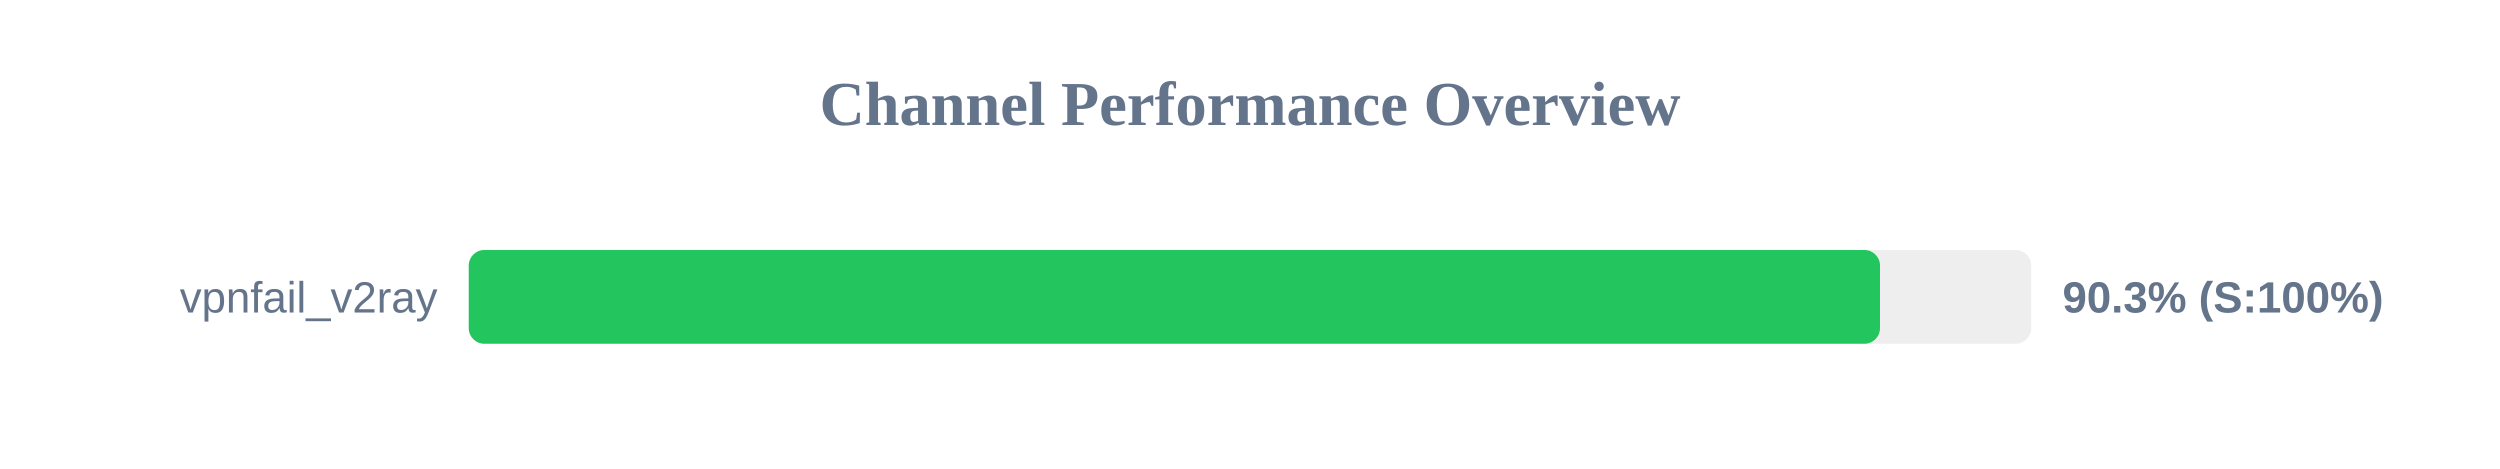
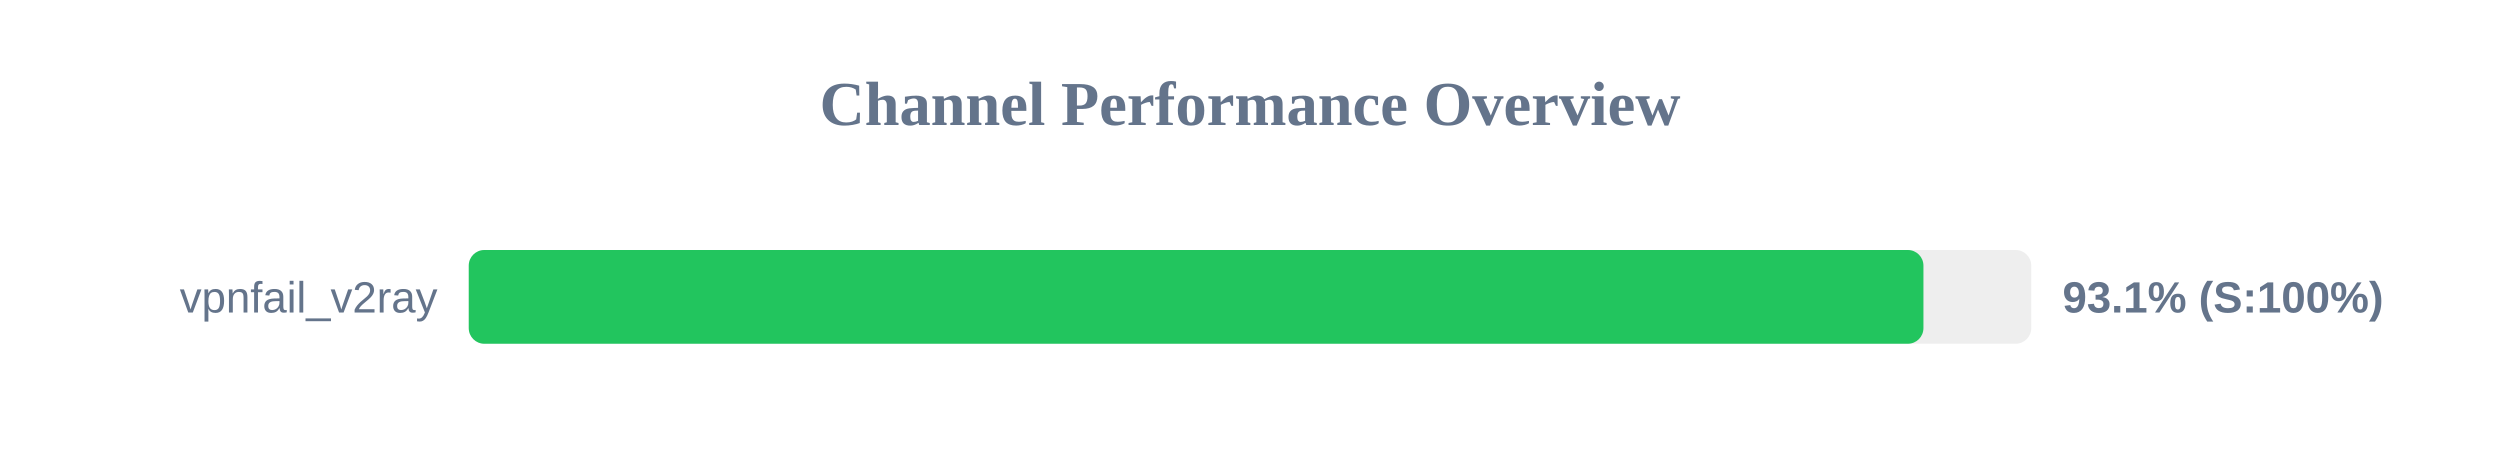
<svg xmlns="http://www.w3.org/2000/svg" width="800" height="150" version="1.1">
  <style>
        .row { font: 14px Arial; fill: #64748b; }
        .score { font: bold 14px Arial; fill: #64748b; }
    </style>
  <text x="400" y="40" text-anchor="middle" font-size="20px" font-weight="bold" fill="#64748b">Channel Performance Overview</text>
  <rect x="150" y="80" width="500" height="30" fill="#eee" rx="5" />
-   <rect x="150" y="80" width="451.6" height="30" fill="#22c55e" rx="5" />
+   <rect x="150" y="80" width="465.5" height="30" fill="#22c55e" rx="5" />
  <text x="140" y="100" text-anchor="end" class="row">vpnfail_v2ray</text>
-   <text x="660" y="100" text-anchor="start" class="score">90.3% (S:100%)</text>
+   <text x="660" y="100" text-anchor="start" class="score">93.1% (S:100%)</text>
</svg>
